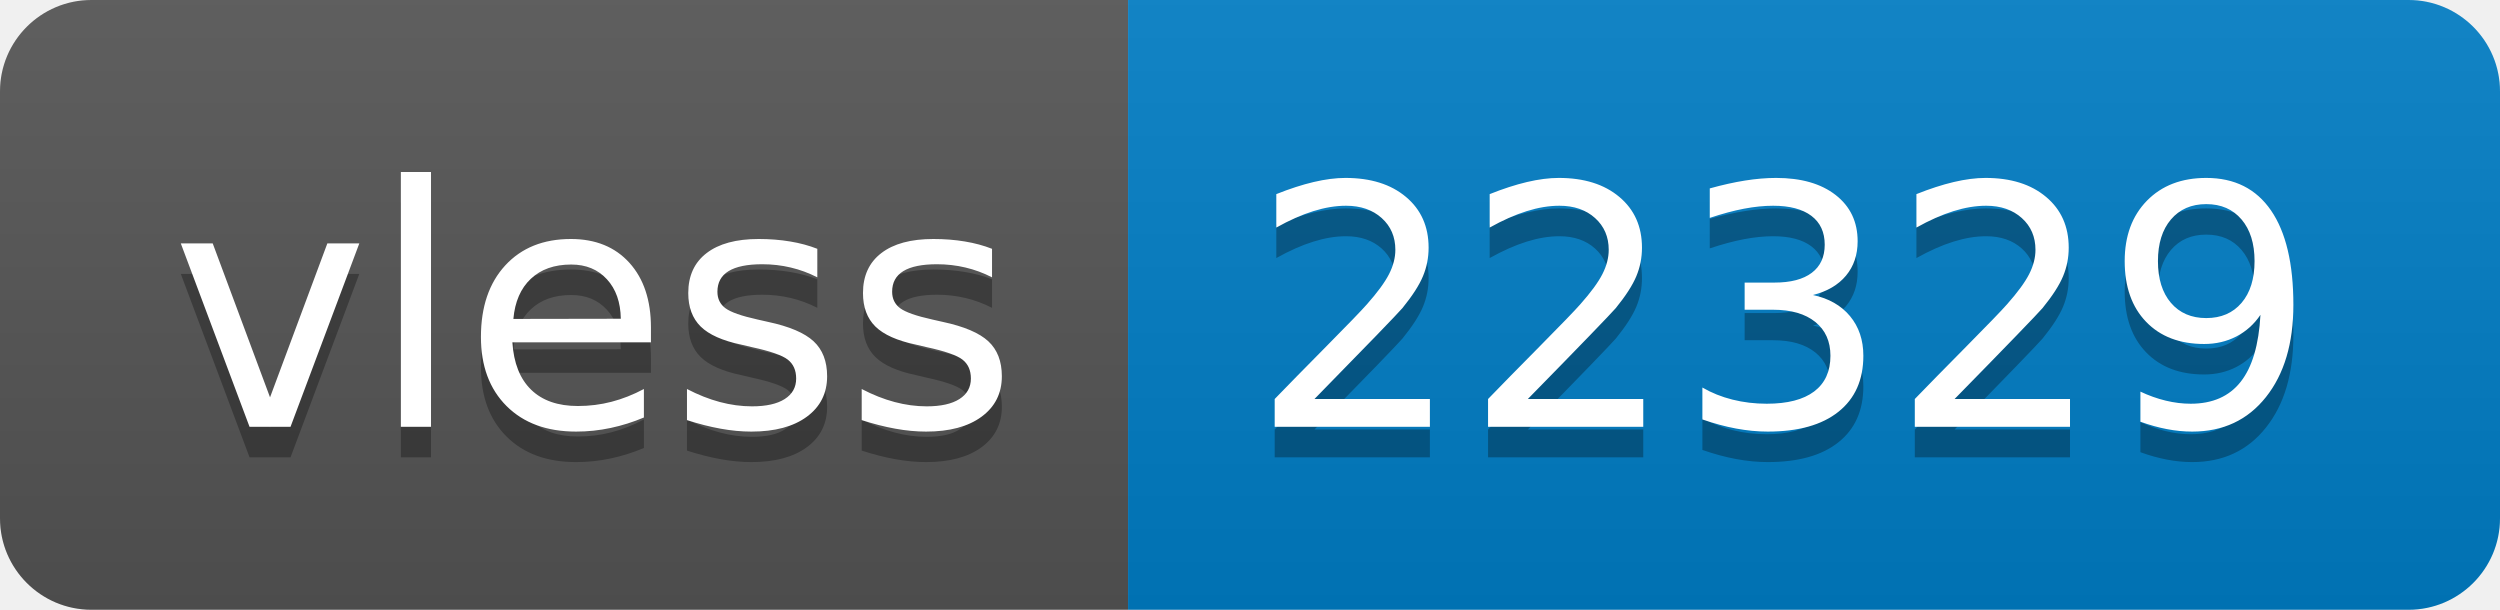
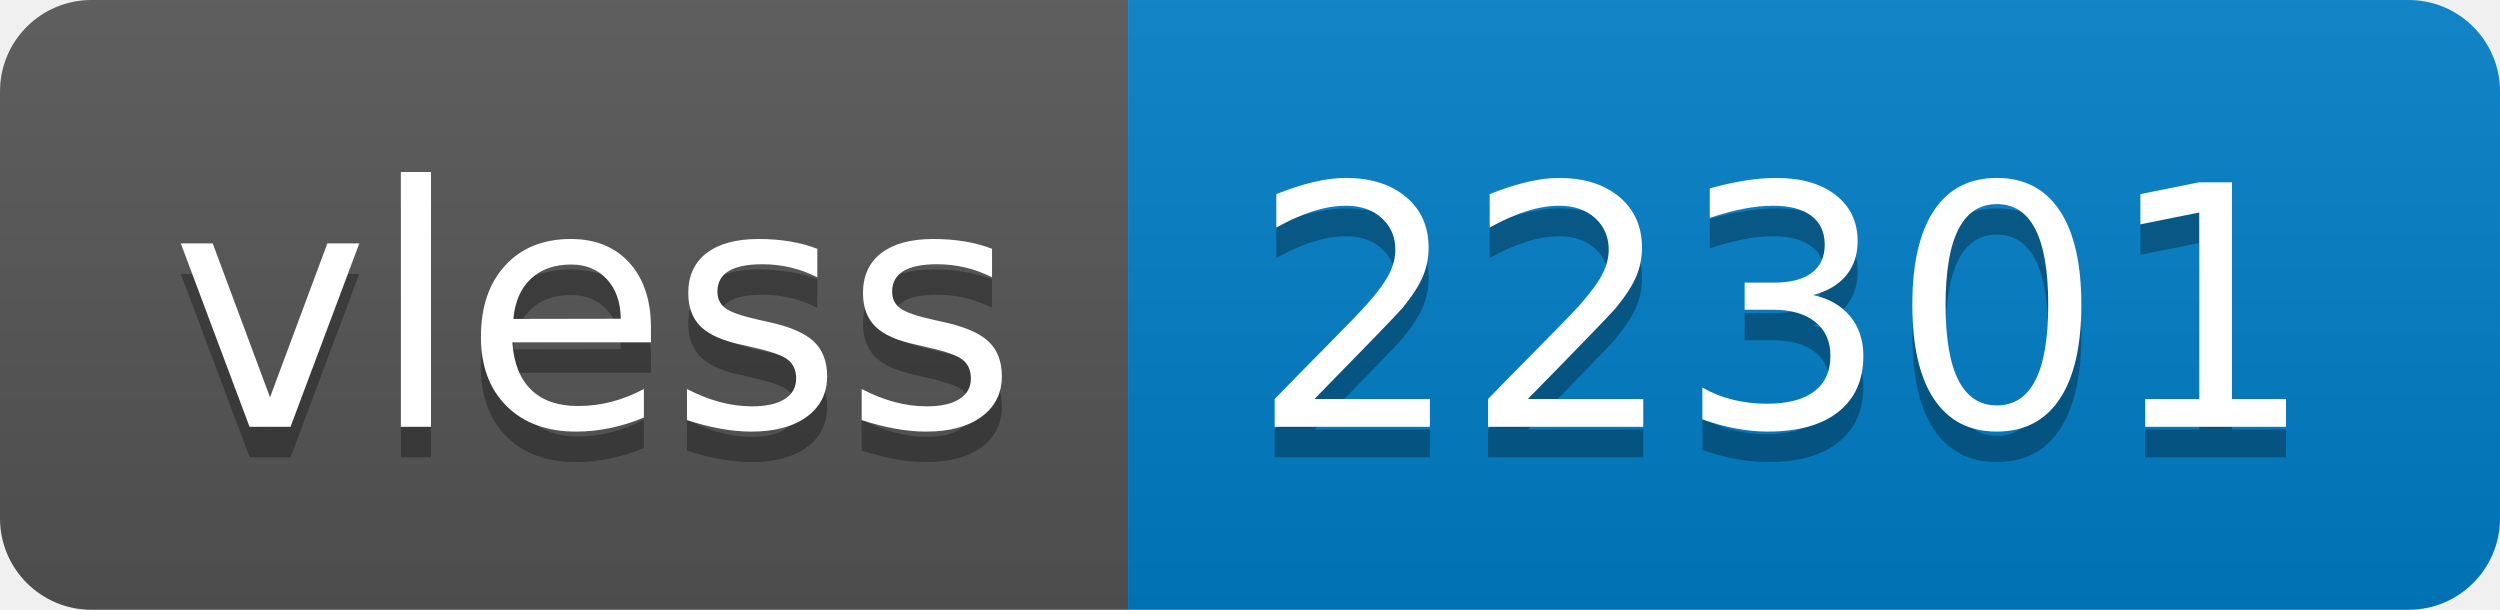
- <svg xmlns="http://www.w3.org/2000/svg" width="82" height="20" role="img" aria-label="vless: 22329">
+ <svg xmlns="http://www.w3.org/2000/svg" width="82" height="20" role="img" aria-label="vless: 22301">
  <linearGradient id="s" x2="0" y2="100%">
    <stop offset="0" stop-color="#bbb" stop-opacity=".1" />
    <stop offset="1" stop-opacity=".1" />
  </linearGradient>
  <clipPath id="r">
    <rect width="82" height="20" rx="3" fill="#fff" />
  </clipPath>
  <g clip-path="url(#r)">
    <rect width="37" height="20" fill="#555" />
    <rect x="37" width="45" height="20" fill="#007ec6" />
    <rect width="82" height="20" fill="url(#s)" />
  </g>
  <g fill="#fff" text-anchor="middle" font-family="Verdana,Geneva,DejaVu Sans,sans-serif" text-rendering="geometricPrecision" font-size="110">
    <text aria-hidden="true" x="195" y="150" fill="#010101" fill-opacity=".3" transform="scale(.1)" textLength="270">vless</text>
    <text x="195" y="140" transform="scale(.1)" fill="#fff" textLength="270">vless</text>
-     <text aria-hidden="true" x="585" y="150" fill="#010101" fill-opacity=".3" transform="scale(.1)" textLength="350">22329</text>
-     <text x="585" y="140" transform="scale(.1)" fill="#fff" textLength="350">22329</text>
+     <text aria-hidden="true" x="585" y="150" fill="#010101" fill-opacity=".3" transform="scale(.1)" textLength="350">22301</text>
+     <text x="585" y="140" transform="scale(.1)" fill="#fff" textLength="350">22301</text>
  </g>
</svg>
